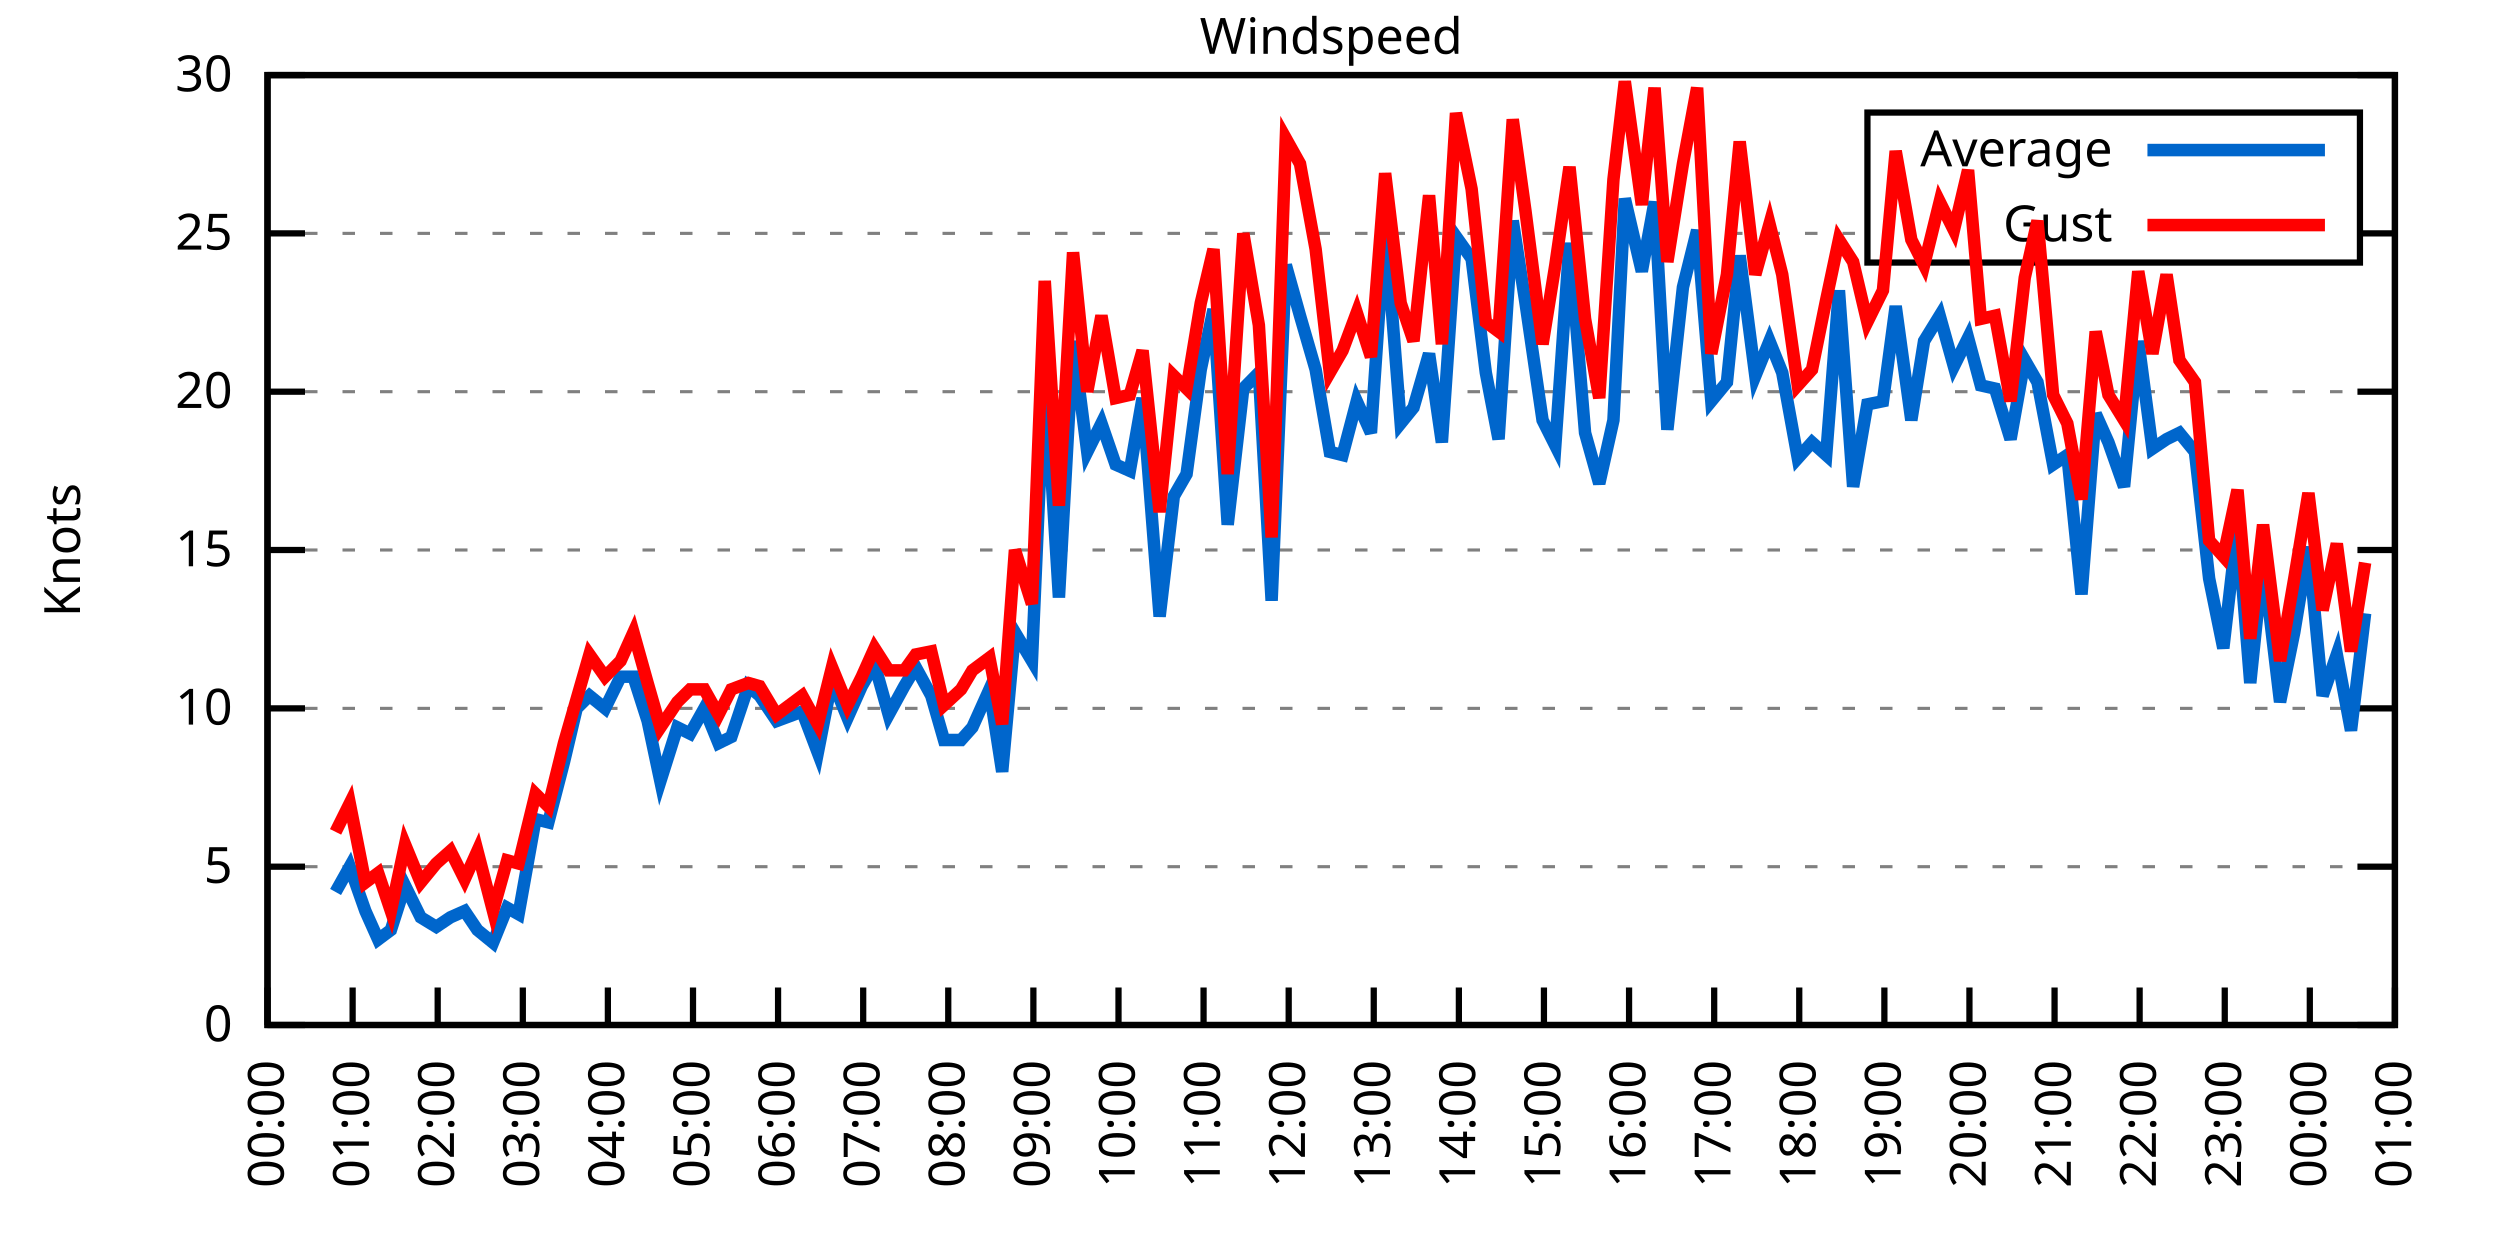
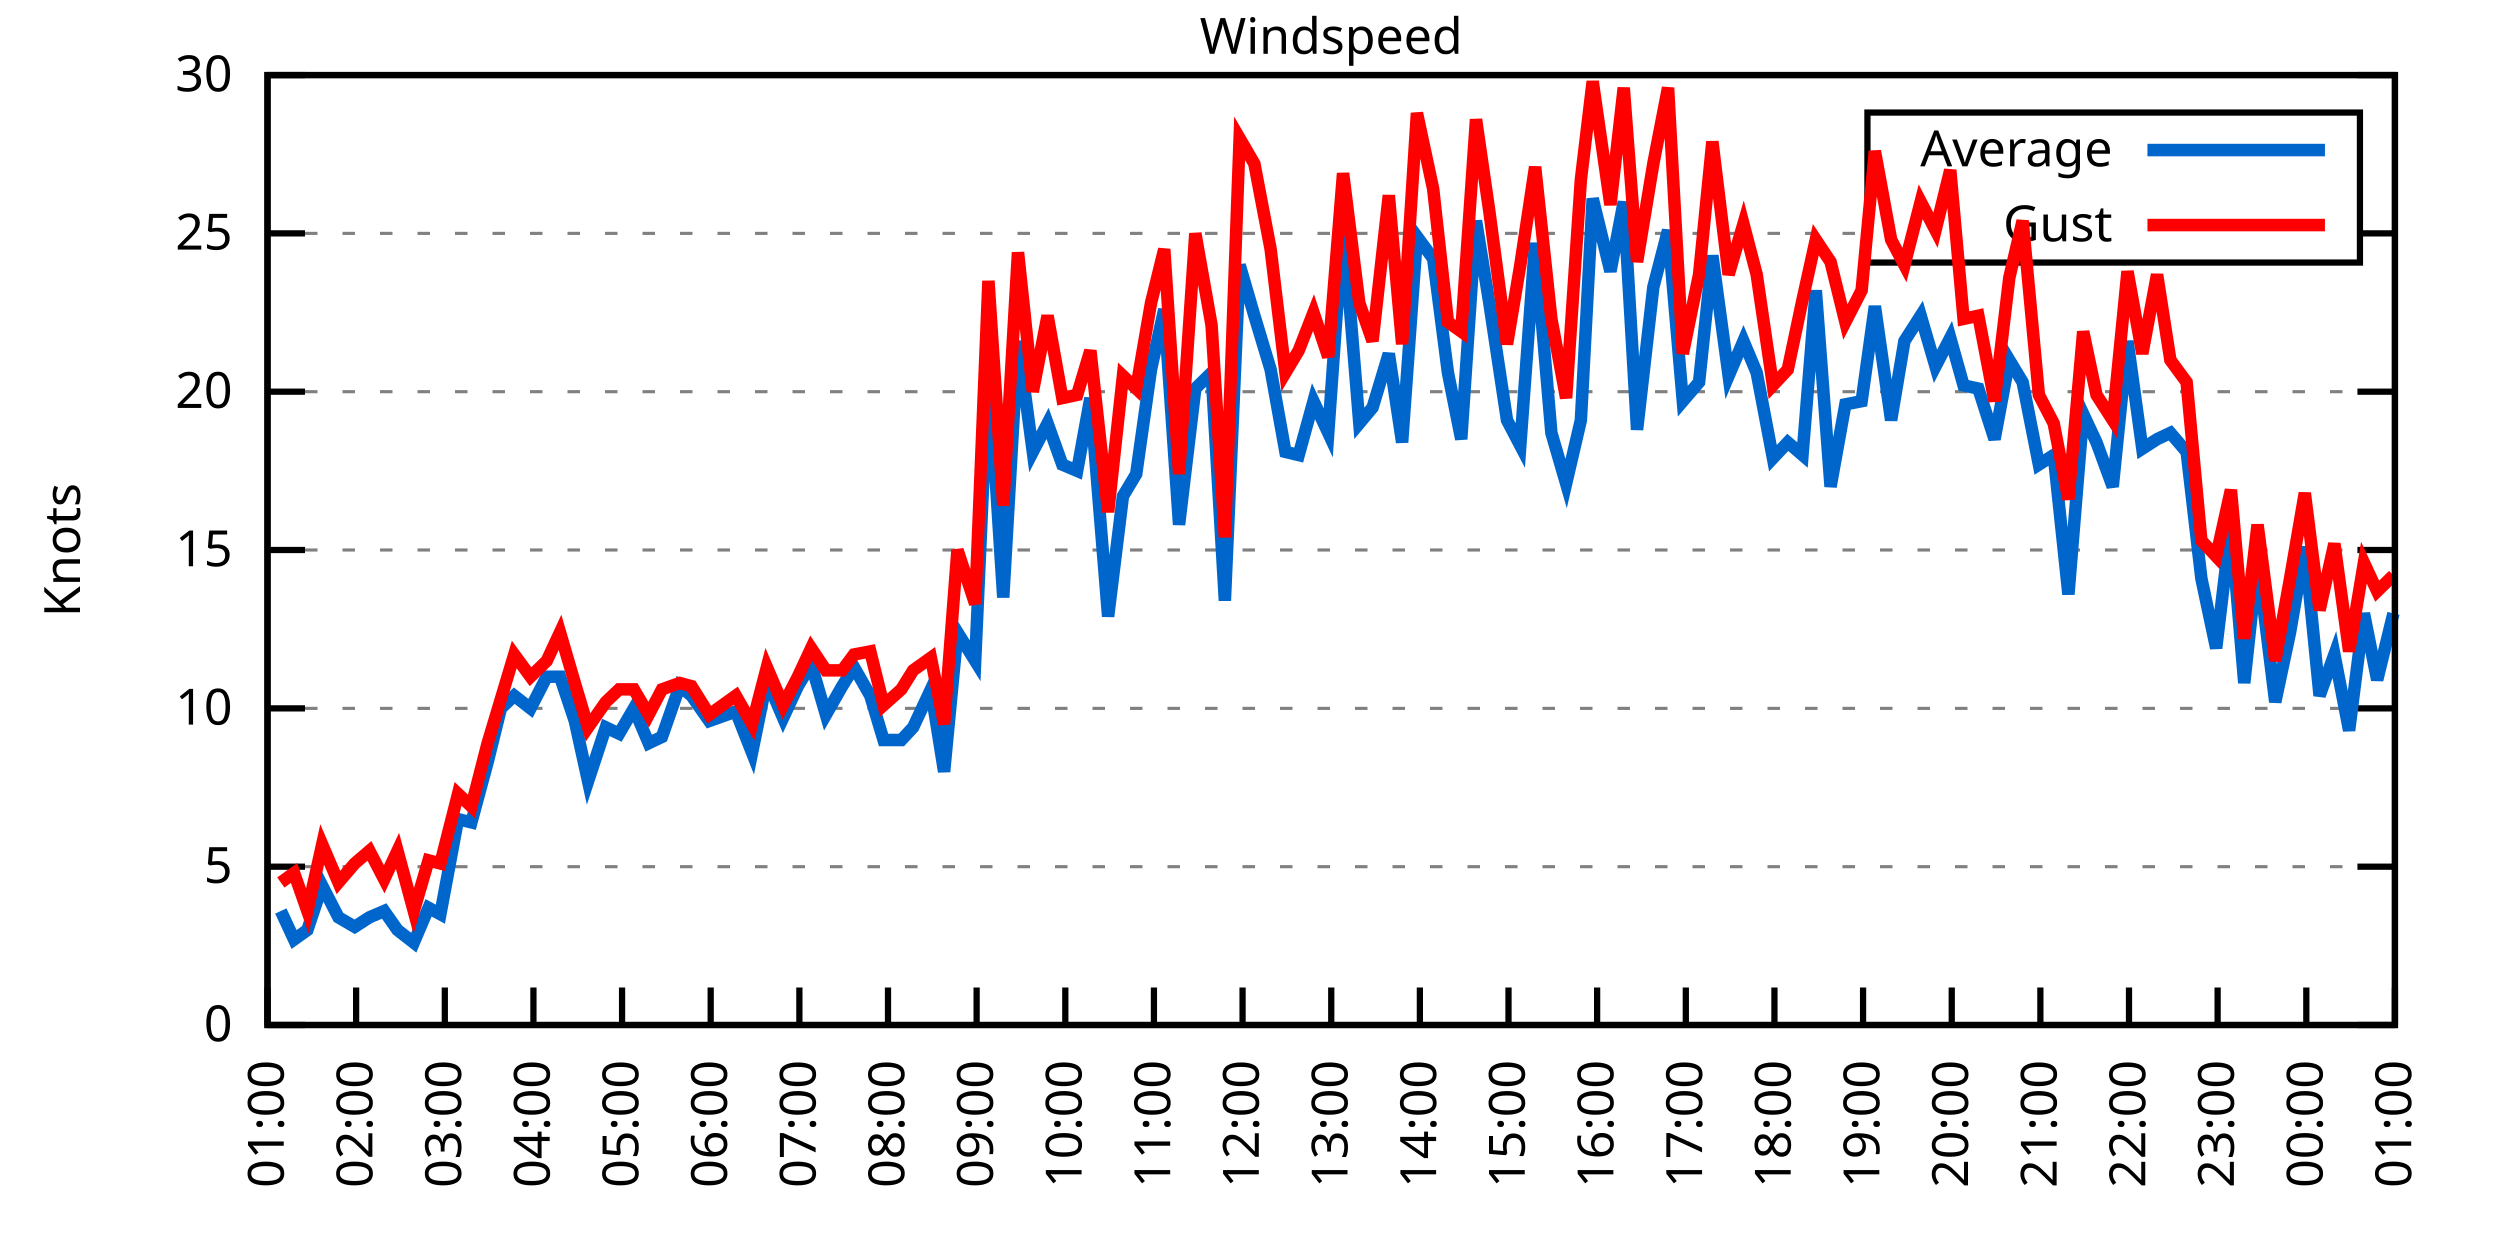
<svg xmlns="http://www.w3.org/2000/svg" xmlns:xlink="http://www.w3.org/1999/xlink" width="400" height="200" viewBox="0 0 400 200">
  <g id="gnuplot_canvas">
    <rect x="0" y="0" width="400" height="200" fill="none" />
    <defs>
      <circle id="gpDot" r="0.5" stroke-width="0.5" stroke="currentColor" />
      <path id="gpPt0" stroke-width="0.333" stroke="currentColor" d="M-1,0 h2 M0,-1 v2" />
      <path id="gpPt1" stroke-width="0.333" stroke="currentColor" d="M-1,-1 L1,1 M1,-1 L-1,1" />
      <path id="gpPt2" stroke-width="0.333" stroke="currentColor" d="M-1,0 L1,0 M0,-1 L0,1 M-1,-1 L1,1 M-1,1 L1,-1" />
      <rect id="gpPt3" stroke-width="0.333" stroke="currentColor" x="-1" y="-1" width="2" height="2" />
      <rect id="gpPt4" stroke-width="0.333" stroke="currentColor" fill="currentColor" x="-1" y="-1" width="2" height="2" />
      <circle id="gpPt5" stroke-width="0.333" stroke="currentColor" cx="0" cy="0" r="1" />
      <use xlink:href="#gpPt5" id="gpPt6" fill="currentColor" stroke="none" />
      <path id="gpPt7" stroke-width="0.333" stroke="currentColor" d="M0,-1.33 L-1.33,0.67 L1.33,0.67 z" />
      <use xlink:href="#gpPt7" id="gpPt8" fill="currentColor" stroke="none" />
      <use xlink:href="#gpPt7" id="gpPt9" stroke="currentColor" transform="rotate(180)" />
      <use xlink:href="#gpPt9" id="gpPt10" fill="currentColor" stroke="none" />
      <use xlink:href="#gpPt3" id="gpPt11" stroke="currentColor" transform="rotate(45)" />
      <use xlink:href="#gpPt11" id="gpPt12" fill="currentColor" stroke="none" />
      <path id="gpPt13" stroke-width="0.333" stroke="currentColor" d="M0,1.330 L1.265,0.411 L0.782,-1.067 L-0.782,-1.076 L-1.265,0.411 z" />
      <use xlink:href="#gpPt13" id="gpPt14" fill="currentColor" stroke="none" />
      <filter id="textbox" filterUnits="objectBoundingBox" x="0" y="0" height="1" width="1">
        <feFlood flood-color="white" flood-opacity="1" result="bgnd" />
        <feComposite in="SourceGraphic" in2="bgnd" operator="atop" />
      </filter>
      <filter id="greybox" filterUnits="objectBoundingBox" x="0" y="0" height="1" width="1">
        <feFlood flood-color="lightgrey" flood-opacity="1" result="grey" />
        <feComposite in="SourceGraphic" in2="grey" operator="atop" />
      </filter>
    </defs>
    <g fill="none" color="white" stroke="currentColor" stroke-width="1.00" stroke-linecap="butt" stroke-linejoin="miter">
</g>
    <g fill="none" color="black" stroke="currentColor" stroke-width="1.00" stroke-linecap="butt" stroke-linejoin="miter">
      <g stroke="none" shape-rendering="crispEdges">
        <polygon fill="rgb(255, 255, 255)" points="42.80,164.00 383.18,164.00 383.18,12.02 42.80,12.02 " />
      </g>
    </g>
    <g fill="none" color="black" stroke="currentColor" stroke-width="1.00" stroke-linecap="butt" stroke-linejoin="miter">
</g>
    <g fill="none" color="black" stroke="black" stroke-width="0.50" stroke-linecap="butt" stroke-linejoin="miter">
</g>
    <g fill="none" color="gray" stroke="currentColor" stroke-width="0.50" stroke-linecap="butt" stroke-linejoin="miter">
      <path stroke="gray" stroke-dasharray="2,4" class="gridline" d="M42.80,164.00 L383.19,164.00  " />
    </g>
    <g fill="none" color="gray" stroke="gray" stroke-width="1.00" stroke-linecap="butt" stroke-linejoin="miter">
</g>
    <g fill="none" color="black" stroke="currentColor" stroke-width="1.00" stroke-linecap="butt" stroke-linejoin="miter">
      <path stroke="black" d="M42.80,164.00 L48.80,164.00 M383.19,164.00 L377.19,164.00  " />
      <g transform="translate(37.20,166.60)" stroke="none" fill="black" font-family="Sans" font-size="8.00" text-anchor="end">
        <text>
          <tspan font-family="Sans"> 0</tspan>
        </text>
      </g>
    </g>
    <g fill="none" color="black" stroke="currentColor" stroke-width="1.00" stroke-linecap="butt" stroke-linejoin="miter">
</g>
    <g fill="none" color="black" stroke="black" stroke-width="0.50" stroke-linecap="butt" stroke-linejoin="miter">
</g>
    <g fill="none" color="gray" stroke="currentColor" stroke-width="0.50" stroke-linecap="butt" stroke-linejoin="miter">
      <path stroke="gray" stroke-dasharray="2,4" class="gridline" d="M42.80,138.67 L383.19,138.67  " />
    </g>
    <g fill="none" color="gray" stroke="gray" stroke-width="1.00" stroke-linecap="butt" stroke-linejoin="miter">
</g>
    <g fill="none" color="black" stroke="currentColor" stroke-width="1.00" stroke-linecap="butt" stroke-linejoin="miter">
      <path stroke="black" d="M42.80,138.67 L48.80,138.67 M383.19,138.67 L377.19,138.67  " />
      <g transform="translate(37.20,141.27)" stroke="none" fill="black" font-family="Sans" font-size="8.00" text-anchor="end">
        <text>
          <tspan font-family="Sans"> 5</tspan>
        </text>
      </g>
    </g>
    <g fill="none" color="black" stroke="currentColor" stroke-width="1.00" stroke-linecap="butt" stroke-linejoin="miter">
</g>
    <g fill="none" color="black" stroke="black" stroke-width="0.50" stroke-linecap="butt" stroke-linejoin="miter">
</g>
    <g fill="none" color="gray" stroke="currentColor" stroke-width="0.50" stroke-linecap="butt" stroke-linejoin="miter">
      <path stroke="gray" stroke-dasharray="2,4" class="gridline" d="M42.80,113.34 L383.19,113.34  " />
    </g>
    <g fill="none" color="gray" stroke="gray" stroke-width="1.00" stroke-linecap="butt" stroke-linejoin="miter">
</g>
    <g fill="none" color="black" stroke="currentColor" stroke-width="1.00" stroke-linecap="butt" stroke-linejoin="miter">
      <path stroke="black" d="M42.80,113.34 L48.80,113.34 M383.19,113.34 L377.19,113.34  " />
      <g transform="translate(37.20,115.94)" stroke="none" fill="black" font-family="Sans" font-size="8.00" text-anchor="end">
        <text>
          <tspan font-family="Sans"> 10</tspan>
        </text>
      </g>
    </g>
    <g fill="none" color="black" stroke="currentColor" stroke-width="1.00" stroke-linecap="butt" stroke-linejoin="miter">
</g>
    <g fill="none" color="black" stroke="black" stroke-width="0.50" stroke-linecap="butt" stroke-linejoin="miter">
</g>
    <g fill="none" color="gray" stroke="currentColor" stroke-width="0.50" stroke-linecap="butt" stroke-linejoin="miter">
      <path stroke="gray" stroke-dasharray="2,4" class="gridline" d="M42.80,88.00 L383.19,88.00  " />
    </g>
    <g fill="none" color="gray" stroke="gray" stroke-width="1.00" stroke-linecap="butt" stroke-linejoin="miter">
</g>
    <g fill="none" color="black" stroke="currentColor" stroke-width="1.00" stroke-linecap="butt" stroke-linejoin="miter">
      <path stroke="black" d="M42.80,88.00 L48.80,88.00 M383.19,88.00 L377.19,88.00  " />
      <g transform="translate(37.20,90.60)" stroke="none" fill="black" font-family="Sans" font-size="8.00" text-anchor="end">
        <text>
          <tspan font-family="Sans"> 15</tspan>
        </text>
      </g>
    </g>
    <g fill="none" color="black" stroke="currentColor" stroke-width="1.00" stroke-linecap="butt" stroke-linejoin="miter">
</g>
    <g fill="none" color="black" stroke="black" stroke-width="0.50" stroke-linecap="butt" stroke-linejoin="miter">
</g>
    <g fill="none" color="gray" stroke="currentColor" stroke-width="0.50" stroke-linecap="butt" stroke-linejoin="miter">
      <path stroke="gray" stroke-dasharray="2,4" class="gridline" d="M42.80,62.67 L383.19,62.67  " />
    </g>
    <g fill="none" color="gray" stroke="gray" stroke-width="1.00" stroke-linecap="butt" stroke-linejoin="miter">
</g>
    <g fill="none" color="black" stroke="currentColor" stroke-width="1.00" stroke-linecap="butt" stroke-linejoin="miter">
      <path stroke="black" d="M42.80,62.67 L48.80,62.67 M383.19,62.67 L377.19,62.67  " />
      <g transform="translate(37.20,65.27)" stroke="none" fill="black" font-family="Sans" font-size="8.00" text-anchor="end">
        <text>
          <tspan font-family="Sans"> 20</tspan>
        </text>
      </g>
    </g>
    <g fill="none" color="black" stroke="currentColor" stroke-width="1.00" stroke-linecap="butt" stroke-linejoin="miter">
</g>
    <g fill="none" color="black" stroke="black" stroke-width="0.50" stroke-linecap="butt" stroke-linejoin="miter">
</g>
    <g fill="none" color="gray" stroke="currentColor" stroke-width="0.50" stroke-linecap="butt" stroke-linejoin="miter">
      <path stroke="gray" stroke-dasharray="2,4" class="gridline" d="M42.80,37.34 L298.79,37.34 M377.59,37.34 L383.19,37.34  " />
    </g>
    <g fill="none" color="gray" stroke="gray" stroke-width="1.00" stroke-linecap="butt" stroke-linejoin="miter">
</g>
    <g fill="none" color="black" stroke="currentColor" stroke-width="1.00" stroke-linecap="butt" stroke-linejoin="miter">
      <path stroke="black" d="M42.80,37.34 L48.80,37.34 M383.19,37.34 L377.19,37.34  " />
      <g transform="translate(37.20,39.94)" stroke="none" fill="black" font-family="Sans" font-size="8.00" text-anchor="end">
        <text>
          <tspan font-family="Sans"> 25</tspan>
        </text>
      </g>
    </g>
    <g fill="none" color="black" stroke="currentColor" stroke-width="1.00" stroke-linecap="butt" stroke-linejoin="miter">
</g>
    <g fill="none" color="black" stroke="black" stroke-width="0.50" stroke-linecap="butt" stroke-linejoin="miter">
</g>
    <g fill="none" color="gray" stroke="currentColor" stroke-width="0.50" stroke-linecap="butt" stroke-linejoin="miter">
      <path stroke="gray" stroke-dasharray="2,4" class="gridline" d="M42.80,12.01 L383.19,12.01  " />
    </g>
    <g fill="none" color="gray" stroke="gray" stroke-width="1.00" stroke-linecap="butt" stroke-linejoin="miter">
</g>
    <g fill="none" color="black" stroke="currentColor" stroke-width="1.00" stroke-linecap="butt" stroke-linejoin="miter">
      <path stroke="black" d="M42.80,12.01 L48.80,12.01 M383.19,12.01 L377.19,12.01  " />
      <g transform="translate(37.20,14.61)" stroke="none" fill="black" font-family="Sans" font-size="8.00" text-anchor="end">
        <text>
          <tspan font-family="Sans"> 30</tspan>
        </text>
      </g>
    </g>
    <g fill="none" color="black" stroke="currentColor" stroke-width="1.00" stroke-linecap="butt" stroke-linejoin="miter">
      <path stroke="black" d="M42.80,164.00 L42.80,158.00  " />
      <g transform="translate(45.40,169.60) rotate(270.00)" stroke="none" fill="black" font-family="Sans" font-size="8.00" text-anchor="end">
        <text>
-           <tspan font-family="Sans">00:00</tspan>
-         </text>
-       </g>
-     </g>
-     <g fill="none" color="black" stroke="currentColor" stroke-width="1.00" stroke-linecap="butt" stroke-linejoin="miter">
-       <path stroke="black" d="M56.42,164.00 L56.42,158.00  " />
-       <g transform="translate(59.02,169.60) rotate(270.00)" stroke="none" fill="black" font-family="Sans" font-size="8.00" text-anchor="end">
-         <text>
          <tspan font-family="Sans">01:00</tspan>
        </text>
      </g>
    </g>
    <g fill="none" color="black" stroke="currentColor" stroke-width="1.00" stroke-linecap="butt" stroke-linejoin="miter">
-       <path stroke="black" d="M70.03,164.00 L70.03,158.00  " />
-       <g transform="translate(72.63,169.60) rotate(270.00)" stroke="none" fill="black" font-family="Sans" font-size="8.00" text-anchor="end">
+       <path stroke="black" d="M56.98,164.00 L56.98,158.00  " />
+       <g transform="translate(59.58,169.60) rotate(270.00)" stroke="none" fill="black" font-family="Sans" font-size="8.00" text-anchor="end">
        <text>
          <tspan font-family="Sans">02:00</tspan>
        </text>
      </g>
    </g>
    <g fill="none" color="black" stroke="currentColor" stroke-width="1.00" stroke-linecap="butt" stroke-linejoin="miter">
-       <path stroke="black" d="M83.65,164.00 L83.65,158.00  " />
-       <g transform="translate(86.25,169.60) rotate(270.00)" stroke="none" fill="black" font-family="Sans" font-size="8.00" text-anchor="end">
+       <path stroke="black" d="M71.17,164.00 L71.17,158.00  " />
+       <g transform="translate(73.77,169.60) rotate(270.00)" stroke="none" fill="black" font-family="Sans" font-size="8.00" text-anchor="end">
        <text>
          <tspan font-family="Sans">03:00</tspan>
        </text>
      </g>
    </g>
    <g fill="none" color="black" stroke="currentColor" stroke-width="1.00" stroke-linecap="butt" stroke-linejoin="miter">
-       <path stroke="black" d="M97.26,164.00 L97.26,158.00  " />
-       <g transform="translate(99.86,169.60) rotate(270.00)" stroke="none" fill="black" font-family="Sans" font-size="8.00" text-anchor="end">
+       <path stroke="black" d="M85.35,164.00 L85.35,158.00  " />
+       <g transform="translate(87.95,169.60) rotate(270.00)" stroke="none" fill="black" font-family="Sans" font-size="8.00" text-anchor="end">
        <text>
          <tspan font-family="Sans">04:00</tspan>
        </text>
      </g>
    </g>
    <g fill="none" color="black" stroke="currentColor" stroke-width="1.00" stroke-linecap="butt" stroke-linejoin="miter">
-       <path stroke="black" d="M110.88,164.00 L110.88,158.00  " />
-       <g transform="translate(113.48,169.60) rotate(270.00)" stroke="none" fill="black" font-family="Sans" font-size="8.00" text-anchor="end">
+       <path stroke="black" d="M99.53,164.00 L99.53,158.00  " />
+       <g transform="translate(102.13,169.60) rotate(270.00)" stroke="none" fill="black" font-family="Sans" font-size="8.00" text-anchor="end">
        <text>
          <tspan font-family="Sans">05:00</tspan>
        </text>
      </g>
    </g>
    <g fill="none" color="black" stroke="currentColor" stroke-width="1.00" stroke-linecap="butt" stroke-linejoin="miter">
-       <path stroke="black" d="M124.49,164.00 L124.49,158.00  " />
-       <g transform="translate(127.09,169.60) rotate(270.00)" stroke="none" fill="black" font-family="Sans" font-size="8.00" text-anchor="end">
+       <path stroke="black" d="M113.71,164.00 L113.71,158.00  " />
+       <g transform="translate(116.31,169.60) rotate(270.00)" stroke="none" fill="black" font-family="Sans" font-size="8.00" text-anchor="end">
        <text>
          <tspan font-family="Sans">06:00</tspan>
        </text>
      </g>
    </g>
    <g fill="none" color="black" stroke="currentColor" stroke-width="1.00" stroke-linecap="butt" stroke-linejoin="miter">
-       <path stroke="black" d="M138.11,164.00 L138.11,158.00  " />
-       <g transform="translate(140.71,169.60) rotate(270.00)" stroke="none" fill="black" font-family="Sans" font-size="8.00" text-anchor="end">
+       <path stroke="black" d="M127.90,164.00 L127.90,158.00  " />
+       <g transform="translate(130.50,169.60) rotate(270.00)" stroke="none" fill="black" font-family="Sans" font-size="8.00" text-anchor="end">
        <text>
          <tspan font-family="Sans">07:00</tspan>
        </text>
      </g>
    </g>
    <g fill="none" color="black" stroke="currentColor" stroke-width="1.00" stroke-linecap="butt" stroke-linejoin="miter">
-       <path stroke="black" d="M151.72,164.00 L151.72,158.00  " />
-       <g transform="translate(154.32,169.60) rotate(270.00)" stroke="none" fill="black" font-family="Sans" font-size="8.00" text-anchor="end">
+       <path stroke="black" d="M142.08,164.00 L142.08,158.00  " />
+       <g transform="translate(144.68,169.60) rotate(270.00)" stroke="none" fill="black" font-family="Sans" font-size="8.00" text-anchor="end">
        <text>
          <tspan font-family="Sans">08:00</tspan>
        </text>
      </g>
    </g>
    <g fill="none" color="black" stroke="currentColor" stroke-width="1.00" stroke-linecap="butt" stroke-linejoin="miter">
-       <path stroke="black" d="M165.34,164.00 L165.34,158.00  " />
-       <g transform="translate(167.94,169.60) rotate(270.00)" stroke="none" fill="black" font-family="Sans" font-size="8.00" text-anchor="end">
+       <path stroke="black" d="M156.26,164.00 L156.26,158.00  " />
+       <g transform="translate(158.86,169.60) rotate(270.00)" stroke="none" fill="black" font-family="Sans" font-size="8.00" text-anchor="end">
        <text>
          <tspan font-family="Sans">09:00</tspan>
        </text>
      </g>
    </g>
    <g fill="none" color="black" stroke="currentColor" stroke-width="1.00" stroke-linecap="butt" stroke-linejoin="miter">
-       <path stroke="black" d="M178.96,164.00 L178.96,158.00  " />
-       <g transform="translate(181.56,169.60) rotate(270.00)" stroke="none" fill="black" font-family="Sans" font-size="8.00" text-anchor="end">
+       <path stroke="black" d="M170.45,164.00 L170.45,158.00  " />
+       <g transform="translate(173.05,169.60) rotate(270.00)" stroke="none" fill="black" font-family="Sans" font-size="8.00" text-anchor="end">
        <text>
          <tspan font-family="Sans">10:00</tspan>
        </text>
      </g>
    </g>
    <g fill="none" color="black" stroke="currentColor" stroke-width="1.00" stroke-linecap="butt" stroke-linejoin="miter">
-       <path stroke="black" d="M192.57,164.00 L192.57,158.00  " />
-       <g transform="translate(195.17,169.60) rotate(270.00)" stroke="none" fill="black" font-family="Sans" font-size="8.00" text-anchor="end">
+       <path stroke="black" d="M184.63,164.00 L184.63,158.00  " />
+       <g transform="translate(187.23,169.60) rotate(270.00)" stroke="none" fill="black" font-family="Sans" font-size="8.00" text-anchor="end">
        <text>
          <tspan font-family="Sans">11:00</tspan>
        </text>
      </g>
    </g>
    <g fill="none" color="black" stroke="currentColor" stroke-width="1.00" stroke-linecap="butt" stroke-linejoin="miter">
-       <path stroke="black" d="M206.19,164.00 L206.19,158.00  " />
-       <g transform="translate(208.79,169.60) rotate(270.00)" stroke="none" fill="black" font-family="Sans" font-size="8.00" text-anchor="end">
+       <path stroke="black" d="M198.81,164.00 L198.81,158.00  " />
+       <g transform="translate(201.41,169.60) rotate(270.00)" stroke="none" fill="black" font-family="Sans" font-size="8.00" text-anchor="end">
        <text>
          <tspan font-family="Sans">12:00</tspan>
        </text>
      </g>
    </g>
    <g fill="none" color="black" stroke="currentColor" stroke-width="1.00" stroke-linecap="butt" stroke-linejoin="miter">
-       <path stroke="black" d="M219.80,164.00 L219.80,158.00  " />
-       <g transform="translate(222.40,169.60) rotate(270.00)" stroke="none" fill="black" font-family="Sans" font-size="8.00" text-anchor="end">
+       <path stroke="black" d="M213.00,164.00 L213.00,158.00  " />
+       <g transform="translate(215.60,169.60) rotate(270.00)" stroke="none" fill="black" font-family="Sans" font-size="8.00" text-anchor="end">
        <text>
          <tspan font-family="Sans">13:00</tspan>
        </text>
      </g>
    </g>
    <g fill="none" color="black" stroke="currentColor" stroke-width="1.00" stroke-linecap="butt" stroke-linejoin="miter">
-       <path stroke="black" d="M233.42,164.00 L233.42,158.00  " />
-       <g transform="translate(236.02,169.60) rotate(270.00)" stroke="none" fill="black" font-family="Sans" font-size="8.00" text-anchor="end">
+       <path stroke="black" d="M227.18,164.00 L227.18,158.00  " />
+       <g transform="translate(229.78,169.60) rotate(270.00)" stroke="none" fill="black" font-family="Sans" font-size="8.00" text-anchor="end">
        <text>
          <tspan font-family="Sans">14:00</tspan>
        </text>
      </g>
    </g>
    <g fill="none" color="black" stroke="currentColor" stroke-width="1.00" stroke-linecap="butt" stroke-linejoin="miter">
-       <path stroke="black" d="M247.03,164.00 L247.03,158.00  " />
-       <g transform="translate(249.63,169.60) rotate(270.00)" stroke="none" fill="black" font-family="Sans" font-size="8.00" text-anchor="end">
+       <path stroke="black" d="M241.36,164.00 L241.36,158.00  " />
+       <g transform="translate(243.96,169.60) rotate(270.00)" stroke="none" fill="black" font-family="Sans" font-size="8.00" text-anchor="end">
        <text>
          <tspan font-family="Sans">15:00</tspan>
        </text>
      </g>
    </g>
    <g fill="none" color="black" stroke="currentColor" stroke-width="1.00" stroke-linecap="butt" stroke-linejoin="miter">
-       <path stroke="black" d="M260.65,164.00 L260.65,158.00  " />
-       <g transform="translate(263.25,169.60) rotate(270.00)" stroke="none" fill="black" font-family="Sans" font-size="8.00" text-anchor="end">
+       <path stroke="black" d="M255.54,164.00 L255.54,158.00  " />
+       <g transform="translate(258.14,169.60) rotate(270.00)" stroke="none" fill="black" font-family="Sans" font-size="8.00" text-anchor="end">
        <text>
          <tspan font-family="Sans">16:00</tspan>
        </text>
      </g>
    </g>
    <g fill="none" color="black" stroke="currentColor" stroke-width="1.00" stroke-linecap="butt" stroke-linejoin="miter">
-       <path stroke="black" d="M274.27,164.00 L274.27,158.00  " />
-       <g transform="translate(276.87,169.60) rotate(270.00)" stroke="none" fill="black" font-family="Sans" font-size="8.00" text-anchor="end">
+       <path stroke="black" d="M269.73,164.00 L269.73,158.00  " />
+       <g transform="translate(272.33,169.60) rotate(270.00)" stroke="none" fill="black" font-family="Sans" font-size="8.00" text-anchor="end">
        <text>
          <tspan font-family="Sans">17:00</tspan>
        </text>
      </g>
    </g>
    <g fill="none" color="black" stroke="currentColor" stroke-width="1.00" stroke-linecap="butt" stroke-linejoin="miter">
-       <path stroke="black" d="M287.88,164.00 L287.88,158.00  " />
-       <g transform="translate(290.48,169.60) rotate(270.00)" stroke="none" fill="black" font-family="Sans" font-size="8.00" text-anchor="end">
+       <path stroke="black" d="M283.91,164.00 L283.91,158.00  " />
+       <g transform="translate(286.51,169.60) rotate(270.00)" stroke="none" fill="black" font-family="Sans" font-size="8.00" text-anchor="end">
        <text>
          <tspan font-family="Sans">18:00</tspan>
        </text>
      </g>
    </g>
    <g fill="none" color="black" stroke="currentColor" stroke-width="1.00" stroke-linecap="butt" stroke-linejoin="miter">
-       <path stroke="black" d="M301.50,164.00 L301.50,158.00  " />
-       <g transform="translate(304.10,169.60) rotate(270.00)" stroke="none" fill="black" font-family="Sans" font-size="8.00" text-anchor="end">
+       <path stroke="black" d="M298.09,164.00 L298.09,158.00  " />
+       <g transform="translate(300.69,169.60) rotate(270.00)" stroke="none" fill="black" font-family="Sans" font-size="8.00" text-anchor="end">
        <text>
          <tspan font-family="Sans">19:00</tspan>
        </text>
      </g>
    </g>
    <g fill="none" color="black" stroke="currentColor" stroke-width="1.00" stroke-linecap="butt" stroke-linejoin="miter">
-       <path stroke="black" d="M315.11,164.00 L315.11,158.00  " />
-       <g transform="translate(317.71,169.60) rotate(270.00)" stroke="none" fill="black" font-family="Sans" font-size="8.00" text-anchor="end">
+       <path stroke="black" d="M312.28,164.00 L312.28,158.00  " />
+       <g transform="translate(314.88,169.60) rotate(270.00)" stroke="none" fill="black" font-family="Sans" font-size="8.00" text-anchor="end">
        <text>
          <tspan font-family="Sans">20:00</tspan>
        </text>
      </g>
    </g>
    <g fill="none" color="black" stroke="currentColor" stroke-width="1.00" stroke-linecap="butt" stroke-linejoin="miter">
-       <path stroke="black" d="M328.73,164.00 L328.73,158.00  " />
-       <g transform="translate(331.33,169.60) rotate(270.00)" stroke="none" fill="black" font-family="Sans" font-size="8.00" text-anchor="end">
+       <path stroke="black" d="M326.46,164.00 L326.46,158.00  " />
+       <g transform="translate(329.06,169.60) rotate(270.00)" stroke="none" fill="black" font-family="Sans" font-size="8.00" text-anchor="end">
        <text>
          <tspan font-family="Sans">21:00</tspan>
        </text>
      </g>
    </g>
    <g fill="none" color="black" stroke="currentColor" stroke-width="1.00" stroke-linecap="butt" stroke-linejoin="miter">
-       <path stroke="black" d="M342.34,164.00 L342.34,158.00  " />
-       <g transform="translate(344.94,169.60) rotate(270.00)" stroke="none" fill="black" font-family="Sans" font-size="8.00" text-anchor="end">
+       <path stroke="black" d="M340.64,164.00 L340.64,158.00  " />
+       <g transform="translate(343.24,169.60) rotate(270.00)" stroke="none" fill="black" font-family="Sans" font-size="8.00" text-anchor="end">
        <text>
          <tspan font-family="Sans">22:00</tspan>
        </text>
      </g>
    </g>
    <g fill="none" color="black" stroke="currentColor" stroke-width="1.00" stroke-linecap="butt" stroke-linejoin="miter">
-       <path stroke="black" d="M355.96,164.00 L355.96,158.00  " />
-       <g transform="translate(358.56,169.60) rotate(270.00)" stroke="none" fill="black" font-family="Sans" font-size="8.00" text-anchor="end">
+       <path stroke="black" d="M354.82,164.00 L354.82,158.00  " />
+       <g transform="translate(357.42,169.60) rotate(270.00)" stroke="none" fill="black" font-family="Sans" font-size="8.00" text-anchor="end">
        <text>
          <tspan font-family="Sans">23:00</tspan>
        </text>
      </g>
    </g>
    <g fill="none" color="black" stroke="currentColor" stroke-width="1.00" stroke-linecap="butt" stroke-linejoin="miter">
-       <path stroke="black" d="M369.57,164.00 L369.57,158.00  " />
-       <g transform="translate(372.17,169.60) rotate(270.00)" stroke="none" fill="black" font-family="Sans" font-size="8.00" text-anchor="end">
+       <path stroke="black" d="M369.01,164.00 L369.01,158.00  " />
+       <g transform="translate(371.61,169.60) rotate(270.00)" stroke="none" fill="black" font-family="Sans" font-size="8.00" text-anchor="end">
        <text>
          <tspan font-family="Sans">00:00</tspan>
        </text>
      </g>
    </g>
    <g fill="none" color="black" stroke="currentColor" stroke-width="1.00" stroke-linecap="butt" stroke-linejoin="miter">
      <path stroke="black" d="M383.19,164.00 L383.19,158.00  " />
      <g transform="translate(385.79,169.60) rotate(270.00)" stroke="none" fill="black" font-family="Sans" font-size="8.00" text-anchor="end">
        <text>
          <tspan font-family="Sans">01:00</tspan>
        </text>
      </g>
    </g>
    <g fill="none" color="black" stroke="currentColor" stroke-width="1.00" stroke-linecap="butt" stroke-linejoin="miter">
</g>
    <g fill="none" color="black" stroke="currentColor" stroke-width="1.00" stroke-linecap="butt" stroke-linejoin="miter">
      <path stroke="black" d="M42.80,12.01 L42.80,164.00 L383.19,164.00 L383.19,12.01 L42.80,12.01 Z  " />
    </g>
    <g fill="none" color="black" stroke="currentColor" stroke-width="1.00" stroke-linecap="butt" stroke-linejoin="miter">
</g>
    <g fill="none" color="black" stroke="currentColor" stroke-width="1.00" stroke-linecap="butt" stroke-linejoin="miter">
      <path stroke="black" d="M298.79,42.01 L298.79,18.01 L377.59,18.01 L377.59,42.01 L298.79,42.01 Z  " />
    </g>
    <g id="Windspeed_plot_1">
      <g fill="none" color="white" stroke="black" stroke-width="2.00" stroke-linecap="butt" stroke-linejoin="miter">
</g>
      <g fill="none" color="black" stroke="currentColor" stroke-width="2.00" stroke-linecap="butt" stroke-linejoin="miter">
        <g transform="translate(337.99,26.61)" stroke="none" fill="black" font-family="Sans" font-size="8.00" text-anchor="end">
          <text>
            <tspan font-family="Sans">Average</tspan>
          </text>
        </g>
      </g>
      <g fill="none" color="black" stroke="currentColor" stroke-width="2.00" stroke-linecap="butt" stroke-linejoin="miter">
-         <path stroke="rgb(  0, 102, 204)" d="M343.59,24.01 L371.99,24.01 M53.69,142.72 L55.96,138.67 L58.46,145.76 L60.50,150.32 L62.54,148.80 L64.81,141.71   L67.31,146.77 L69.80,148.29 L72.07,146.77 L74.34,145.76 L76.39,148.80 L78.88,150.83 L81.15,145.25 L82.97,146.27   L85.69,131.07 L87.73,131.58 L90.23,121.95 L92.27,113.34 L94.31,111.31 L96.81,113.34 L99.30,108.27 L101.35,108.27   L103.62,115.36 L105.66,124.99 L108.38,116.38 L110.42,117.39 L112.69,113.34 L114.96,118.91 L117.01,117.90 L119.73,109.79   L121.54,111.31 L124.27,115.36 L128.35,113.84 L130.85,120.43 L133.12,108.78 L135.61,114.86 L137.88,109.79 L139.92,106.24   L142.19,114.35 L144.69,109.79 L146.51,106.75 L149.00,111.31 L151.04,118.40 L153.77,118.40 L155.58,116.38 L158.31,110.30   L160.35,123.47 L162.39,101.18 L165.11,105.74 L167.16,58.62 L169.43,95.60 L171.69,54.57 L173.96,72.30 L176.23,67.74   L178.50,74.33 L180.77,75.34 L182.81,63.69 L185.54,98.64 L187.81,79.39 L189.85,75.85 L192.12,59.13 L194.16,49.50   L196.43,83.95 L198.93,62.17 L201.42,59.63 L203.46,96.11 L205.73,42.41 L208.00,50.51 L210.50,59.13 L212.77,72.30   L214.81,72.81 L217.08,64.19 L219.35,69.26 L221.62,35.82 L224.11,67.74 L226.16,65.21 L228.65,56.59 L230.70,70.78   L232.96,37.85 L235.46,41.39 L237.73,59.63 L239.77,70.27 L242.04,35.32 L244.08,48.49 L246.81,67.23 L248.85,71.29   L251.12,38.86 L253.61,69.26 L255.88,77.37 L258.15,67.23 L259.97,31.77 L262.69,43.42 L264.73,32.28 L266.78,68.75   L269.27,45.95 L271.54,36.84 L273.81,64.19 L276.31,61.15 L278.35,40.89 L280.85,60.14 L283.12,54.57 L285.16,59.63   L287.65,73.31 L289.92,70.78 L292.19,72.81 L294.23,46.46 L296.50,77.87 L298.77,64.70 L301.27,64.19 L303.31,48.99   L305.81,67.23 L307.85,54.57 L310.35,50.51 L312.62,58.62 L314.89,54.06 L316.93,61.66 L319.20,62.17 L321.69,70.27   L323.96,57.61 L326.00,61.15 L328.50,74.33 L330.77,72.81 L333.04,95.10 L335.31,66.22 L337.35,70.78 L339.85,77.87   L342.12,54.57 L344.39,71.79 L346.65,70.27 L348.70,69.26 L351.19,72.30 L353.46,92.56 L355.73,103.71 L358.00,83.95   L360.04,109.28 L362.09,89.52 L364.81,112.32 L367.08,101.18 L369.35,87.50 L371.62,111.31 L373.89,104.72 L376.16,116.88   L378.42,98.14  " />
+         <path stroke="rgb(  0, 102, 204)" d="M343.59,24.01 L371.99,24.01 M44.93,145.76 L47.05,150.32 L49.18,148.80 L51.55,141.71 L54.15,146.77 L56.75,148.29   L59.11,146.77 L61.47,145.76 L63.60,148.80 L66.20,150.83 L68.57,145.25 L70.46,146.27 L73.29,131.07 L75.42,131.58   L78.02,121.95 L80.15,113.34 L82.28,111.31 L84.88,113.34 L87.48,108.27 L89.60,108.27 L91.97,115.36 L94.09,124.99   L96.93,116.38 L99.06,117.39 L101.42,113.34 L103.79,118.91 L105.91,117.90 L108.75,109.79 L110.64,111.31 L113.48,115.36   L117.73,113.84 L120.33,120.43 L122.70,108.78 L125.30,114.86 L127.66,109.79 L129.79,106.24 L132.15,114.35 L134.75,109.79   L136.64,106.75 L139.24,111.31 L141.37,118.40 L144.21,118.40 L146.10,116.38 L148.94,110.30 L151.06,123.47 L153.19,101.18   L156.03,105.74 L158.15,58.62 L160.52,95.60 L162.88,54.57 L165.25,72.30 L167.61,67.74 L169.97,74.33 L172.34,75.34   L174.46,63.69 L177.30,98.64 L179.67,79.39 L181.79,75.85 L184.16,59.13 L186.28,49.50 L188.65,83.95 L191.25,62.17   L193.85,59.63 L195.98,96.11 L198.34,42.41 L200.70,50.51 L203.30,59.13 L205.67,72.30 L207.79,72.81 L210.16,64.19   L212.52,69.26 L214.89,35.82 L217.49,67.74 L219.61,65.21 L222.21,56.59 L224.34,70.78 L226.71,37.85 L229.31,41.39   L231.67,59.63 L233.80,70.27 L236.16,35.32 L238.29,48.49 L241.12,67.23 L243.25,71.29 L245.62,38.86 L248.22,69.26   L250.58,77.37 L252.94,67.23 L254.83,31.77 L257.67,43.42 L259.80,32.28 L261.93,68.75 L264.53,45.95 L266.89,36.84   L269.25,64.19 L271.85,61.15 L273.98,40.89 L276.58,60.14 L278.95,54.57 L281.07,59.63 L283.67,73.31 L286.04,70.78   L288.40,72.81 L290.53,46.46 L292.89,77.87 L295.26,64.70 L297.86,64.19 L299.98,48.99 L302.58,67.23 L304.71,54.57   L307.31,50.51 L309.68,58.62 L312.04,54.06 L314.17,61.66 L316.53,62.17 L319.13,70.27 L321.49,57.61 L323.62,61.15   L326.22,74.33 L328.59,72.81 L330.95,95.10 L333.31,66.22 L335.44,70.78 L338.04,77.87 L340.40,54.57 L342.77,71.79   L345.13,70.27 L347.26,69.26 L349.86,72.30 L352.22,92.56 L354.59,103.71 L356.95,83.95 L359.08,109.28 L361.21,89.52   L364.04,112.32 L366.41,101.18 L368.77,87.50 L371.13,111.31 L373.50,104.72 L375.86,116.88 L378.23,98.14 L380.35,108.78   L382.95,98.14  " />
      </g>
    </g>
    <g id="Windspeed_plot_2">
      <g fill="none" color="black" stroke="currentColor" stroke-width="2.00" stroke-linecap="butt" stroke-linejoin="miter">
        <g transform="translate(337.99,38.61)" stroke="none" fill="black" font-family="Sans" font-size="8.00" text-anchor="end">
          <text>
            <tspan font-family="Sans">Gust</tspan>
          </text>
        </g>
      </g>
      <g fill="none" color="black" stroke="currentColor" stroke-width="2.00" stroke-linecap="butt" stroke-linejoin="miter">
-         <path stroke="rgb(255,   0,   0)" d="M343.59,36.01 L371.99,36.01 M53.69,133.10 L55.96,128.54 L58.46,141.20 L60.50,139.68 L62.54,145.76 L64.81,135.12   L67.31,141.20 L69.80,138.16 L72.07,136.14 L74.34,140.69 L76.39,136.14 L78.88,145.76 L81.15,137.66 L82.97,138.16   L85.69,127.02 L87.73,129.04 L90.23,118.91 L92.27,111.82 L94.31,104.72 L96.81,108.27 L99.30,105.74 L101.35,101.18   L103.62,109.28 L105.66,116.38 L108.38,112.32 L110.42,110.30 L112.69,110.30 L114.96,114.35 L117.01,110.30 L119.73,109.28   L121.54,109.79 L124.27,114.35 L128.35,111.31 L130.85,115.87 L133.12,106.75 L135.61,112.83 L137.88,108.27 L139.92,103.71   L142.19,107.26 L144.69,107.26 L146.51,104.72 L149.00,104.22 L151.04,112.83 L153.77,110.30 L155.58,107.26 L158.31,105.23   L160.35,115.87 L162.39,88.00 L165.11,96.62 L167.16,44.94 L169.43,80.91 L171.69,40.38 L173.96,62.67 L176.23,50.51   L178.50,63.69 L180.77,63.18 L182.81,56.09 L185.54,81.93 L187.81,60.14 L189.85,62.17 L192.12,48.49 L194.16,39.87   L196.43,75.85 L198.93,37.34 L201.42,52.03 L203.46,85.98 L205.73,22.14 L208.00,26.20 L210.50,39.87 L212.77,59.63   L214.81,56.09 L217.08,50.01 L219.35,57.10 L221.62,27.72 L224.11,48.49 L226.16,54.57 L228.65,31.26 L230.70,55.07   L232.96,18.09 L235.46,30.25 L237.73,51.53 L239.77,53.05 L242.04,19.10 L244.08,33.80 L246.81,55.07 L248.85,42.41   L251.12,26.70 L253.61,51.02 L255.88,63.69 L258.15,28.73 L259.97,13.02 L262.69,32.78 L264.73,14.04 L266.78,41.90   L269.27,26.20 L271.54,14.04 L273.81,56.59 L276.31,43.93 L278.35,22.65 L280.85,43.93 L283.12,35.82 L285.16,43.93   L287.65,61.66 L289.92,59.13 L292.19,47.98 L294.23,38.35 L296.50,41.90 L298.77,51.53 L301.27,46.46 L303.31,24.17   L305.81,38.35 L307.85,42.41 L310.35,32.28 L312.62,36.84 L314.89,27.21 L316.93,51.02 L319.20,50.51 L321.69,64.19   L323.96,44.43 L326.00,35.32 L328.50,63.18 L330.77,67.74 L333.04,79.90 L335.31,53.05 L337.35,63.18 L339.85,67.23   L342.12,43.42 L344.39,56.59 L346.65,43.93 L348.70,57.61 L351.19,61.15 L353.46,86.49 L355.73,89.02 L358.00,78.38   L360.04,102.19 L362.09,83.95 L364.81,105.74 L367.08,92.56 L369.35,78.89 L371.62,97.63 L373.89,86.99 L376.16,104.22   L378.42,90.03  " />
+         <path stroke="rgb(255,   0,   0)" d="M343.59,36.01 L371.99,36.01 M44.93,141.20 L47.05,139.68 L49.18,145.76 L51.55,135.12 L54.15,141.20 L56.75,138.16   L59.11,136.14 L61.47,140.69 L63.60,136.14 L66.20,145.76 L68.57,137.66 L70.46,138.16 L73.29,127.02 L75.42,129.04   L78.02,118.91 L80.15,111.82 L82.28,104.72 L84.88,108.27 L87.48,105.74 L89.60,101.18 L91.97,109.28 L94.09,116.38   L96.93,112.32 L99.06,110.30 L101.42,110.30 L103.79,114.35 L105.91,110.30 L108.75,109.28 L110.64,109.79 L113.48,114.35   L117.73,111.31 L120.33,115.87 L122.70,106.75 L125.30,112.83 L127.66,108.27 L129.79,103.71 L132.15,107.26 L134.75,107.26   L136.64,104.72 L139.24,104.22 L141.37,112.83 L144.21,110.30 L146.10,107.26 L148.94,105.23 L151.06,115.87 L153.19,88.00   L156.03,96.62 L158.15,44.94 L160.52,80.91 L162.88,40.38 L165.25,62.67 L167.61,50.51 L169.97,63.69 L172.34,63.18   L174.46,56.09 L177.30,81.93 L179.67,60.14 L181.79,62.17 L184.16,48.49 L186.28,39.87 L188.65,75.85 L191.25,37.34   L193.85,52.03 L195.98,85.98 L198.34,22.14 L200.70,26.20 L203.30,39.87 L205.67,59.63 L207.79,56.09 L210.16,50.01   L212.52,57.10 L214.89,27.72 L217.49,48.49 L219.61,54.57 L222.21,31.26 L224.34,55.07 L226.71,18.09 L229.31,30.25   L231.67,51.53 L233.80,53.05 L236.16,19.10 L238.29,33.80 L241.12,55.07 L243.25,42.41 L245.62,26.70 L248.22,51.02   L250.58,63.69 L252.94,28.73 L254.83,13.02 L257.67,32.78 L259.80,14.04 L261.93,41.90 L264.53,26.20 L266.89,14.04   L269.25,56.59 L271.85,43.93 L273.98,22.65 L276.58,43.93 L278.95,35.82 L281.07,43.93 L283.67,61.66 L286.04,59.13   L288.40,47.98 L290.53,38.35 L292.89,41.90 L295.26,51.53 L297.86,46.46 L299.98,24.17 L302.58,38.35 L304.71,42.41   L307.31,32.28 L309.68,36.84 L312.04,27.21 L314.17,51.02 L316.53,50.51 L319.13,64.19 L321.49,44.43 L323.62,35.32   L326.22,63.18 L328.59,67.74 L330.95,79.90 L333.31,53.05 L335.44,63.18 L338.04,67.23 L340.40,43.42 L342.77,56.59   L345.13,43.93 L347.26,57.61 L349.86,61.15 L352.22,86.49 L354.59,89.02 L356.95,78.38 L359.08,102.19 L361.21,83.95   L364.04,105.74 L366.41,92.56 L368.77,78.89 L371.13,97.63 L373.50,86.99 L375.86,104.22 L378.23,90.03 L380.35,94.59   L382.95,92.06  " />
      </g>
    </g>
    <g fill="none" color="black" stroke="currentColor" stroke-width="2.00" stroke-linecap="butt" stroke-linejoin="miter">
</g>
    <g fill="none" color="black" stroke="black" stroke-width="1.00" stroke-linecap="butt" stroke-linejoin="miter">
</g>
    <g fill="none" color="black" stroke="currentColor" stroke-width="1.00" stroke-linecap="butt" stroke-linejoin="miter">
      <path stroke="black" d="M42.80,12.01 L42.80,164.00 L383.19,164.00 L383.19,12.01 L42.80,12.01 Z  " />
      <g transform="translate(12.80,88.01) rotate(270.00)" stroke="none" fill="black" font-family="Sans" font-size="8.00" text-anchor="middle">
        <text>
          <tspan font-family="Sans">Knots</tspan>
        </text>
      </g>
    </g>
    <g fill="none" color="black" stroke="currentColor" stroke-width="1.00" stroke-linecap="butt" stroke-linejoin="miter">
</g>
    <g fill="none" color="black" stroke="currentColor" stroke-width="1.00" stroke-linecap="butt" stroke-linejoin="miter">
      <g transform="translate(212.99,8.61)" stroke="none" fill="black" font-family="Sans" font-size="8.00" text-anchor="middle">
        <text>
          <tspan font-family="Sans">Windspeed</tspan>
        </text>
      </g>
    </g>
    <g fill="none" color="black" stroke="currentColor" stroke-width="1.00" stroke-linecap="butt" stroke-linejoin="miter">
</g>
  </g>
</svg>
